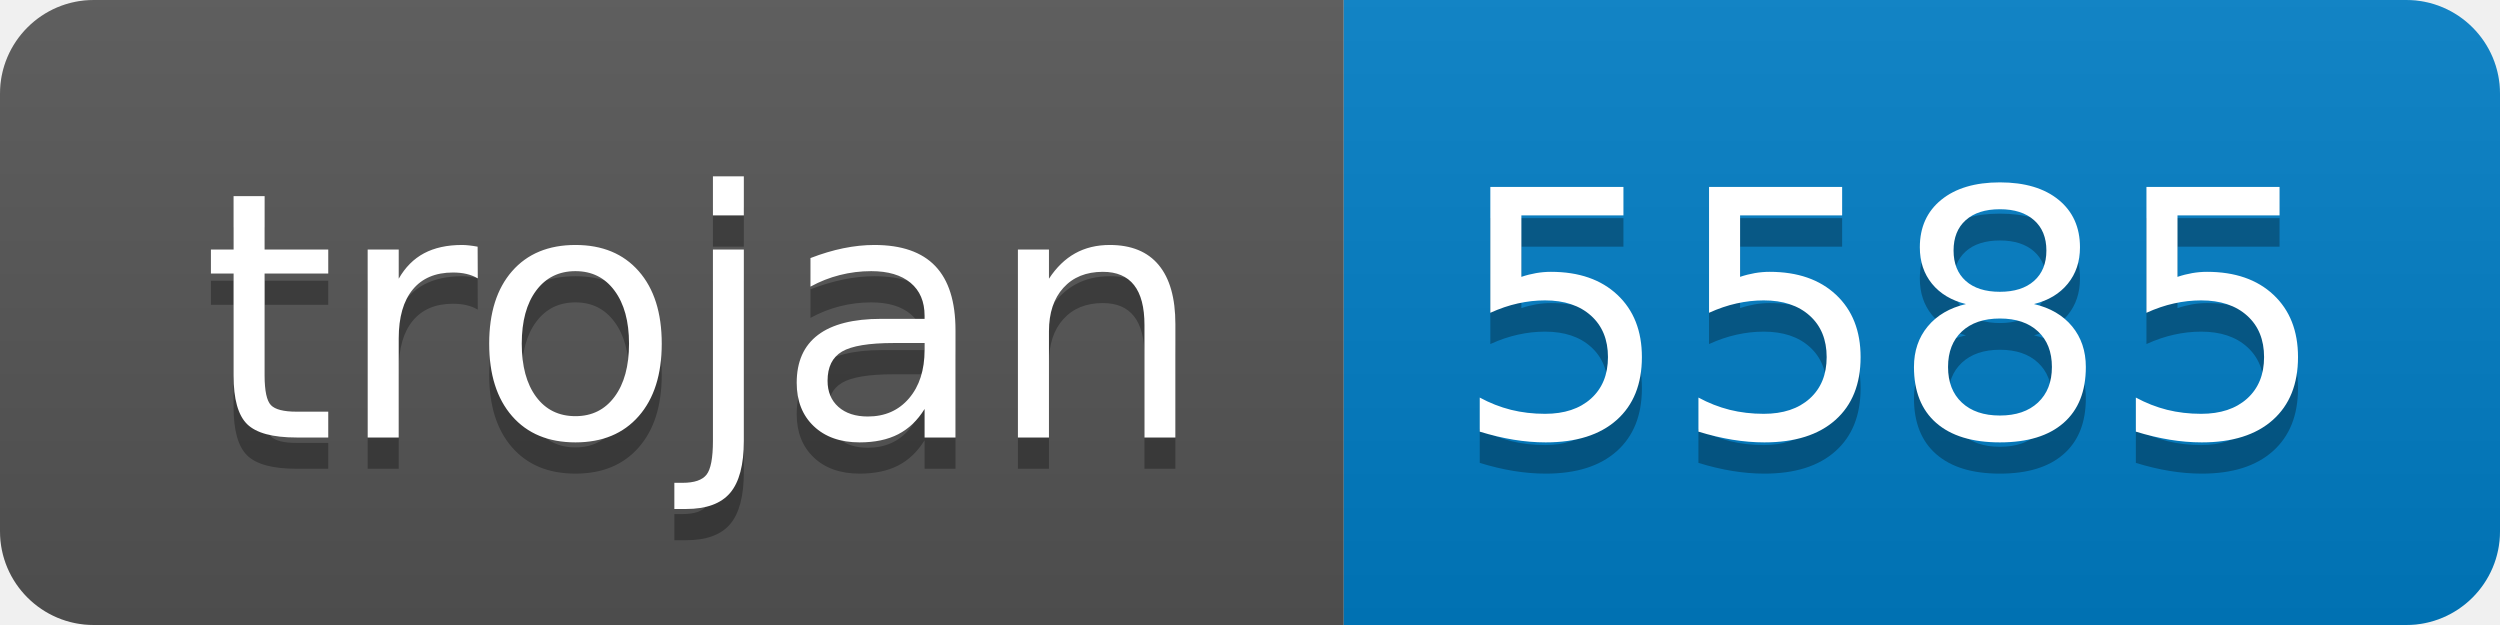
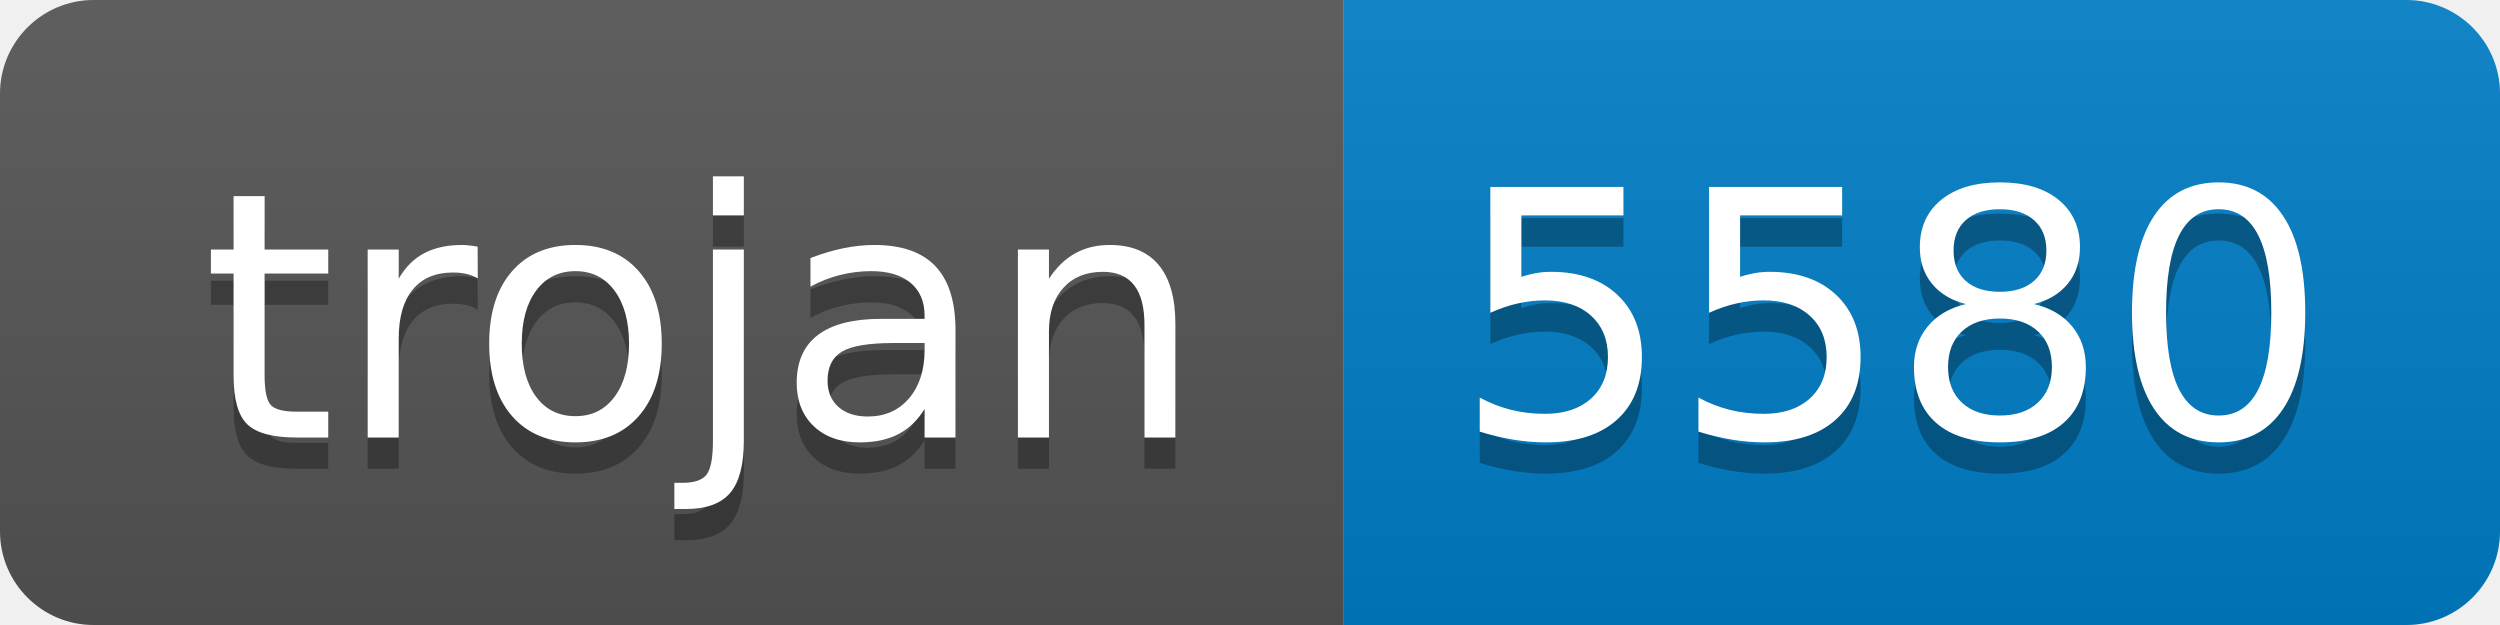
- <svg xmlns="http://www.w3.org/2000/svg" width="80" height="20" role="img" aria-label="trojan: 5585">
+ <svg xmlns="http://www.w3.org/2000/svg" width="80" height="20" role="img" aria-label="trojan: 5580">
  <linearGradient id="s" x2="0" y2="100%">
    <stop offset="0" stop-color="#bbb" stop-opacity=".1" />
    <stop offset="1" stop-opacity=".1" />
  </linearGradient>
  <clipPath id="r">
    <rect width="80" height="20" rx="3" fill="#fff" />
  </clipPath>
  <g clip-path="url(#r)">
    <rect width="43" height="20" fill="#555" />
    <rect x="43" width="37" height="20" fill="#007ec6" />
    <rect width="80" height="20" fill="url(#s)" />
  </g>
  <g fill="#fff" text-anchor="middle" font-family="Verdana,Geneva,DejaVu Sans,sans-serif" text-rendering="geometricPrecision" font-size="110">
    <text aria-hidden="true" x="225" y="150" fill="#010101" fill-opacity=".3" transform="scale(.1)" textLength="330">trojan</text>
    <text x="225" y="140" transform="scale(.1)" fill="#fff" textLength="330">trojan</text>
-     <text aria-hidden="true" x="605" y="150" fill="#010101" fill-opacity=".3" transform="scale(.1)" textLength="270">5585</text>
-     <text x="605" y="140" transform="scale(.1)" fill="#fff" textLength="270">5585</text>
+     <text aria-hidden="true" x="605" y="150" fill="#010101" fill-opacity=".3" transform="scale(.1)" textLength="270">5580</text>
+     <text x="605" y="140" transform="scale(.1)" fill="#fff" textLength="270">5580</text>
  </g>
</svg>
